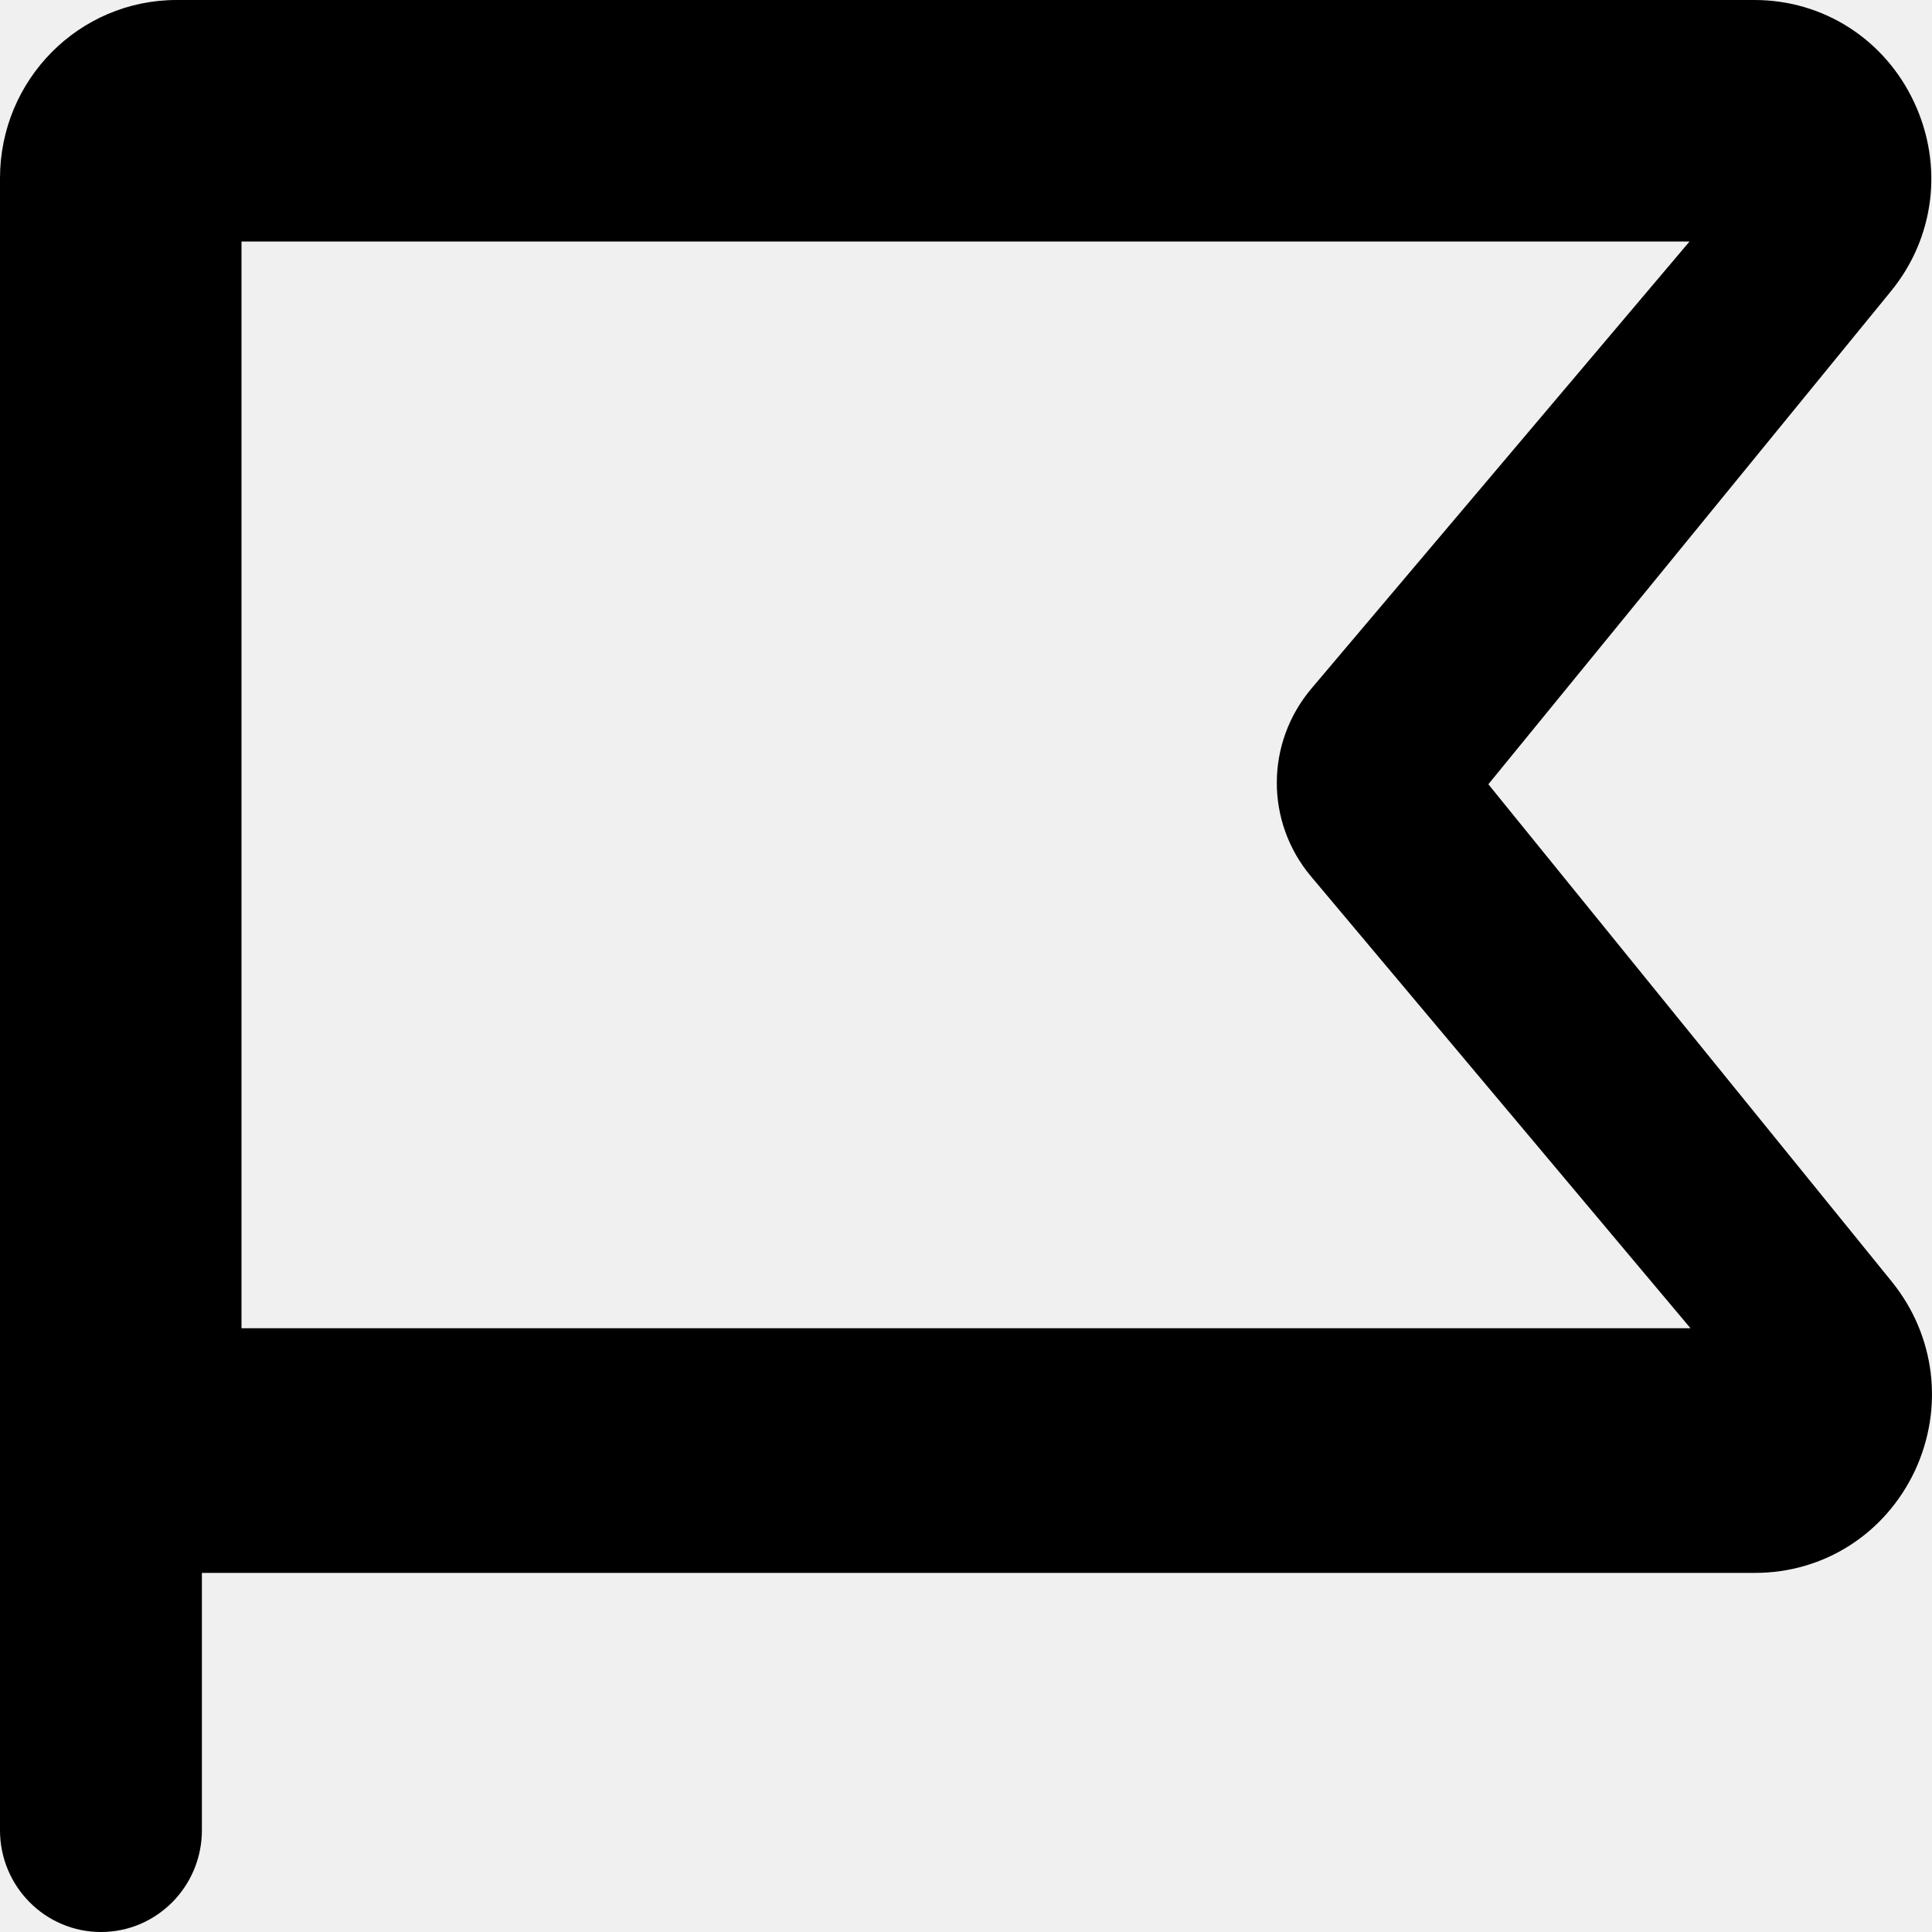
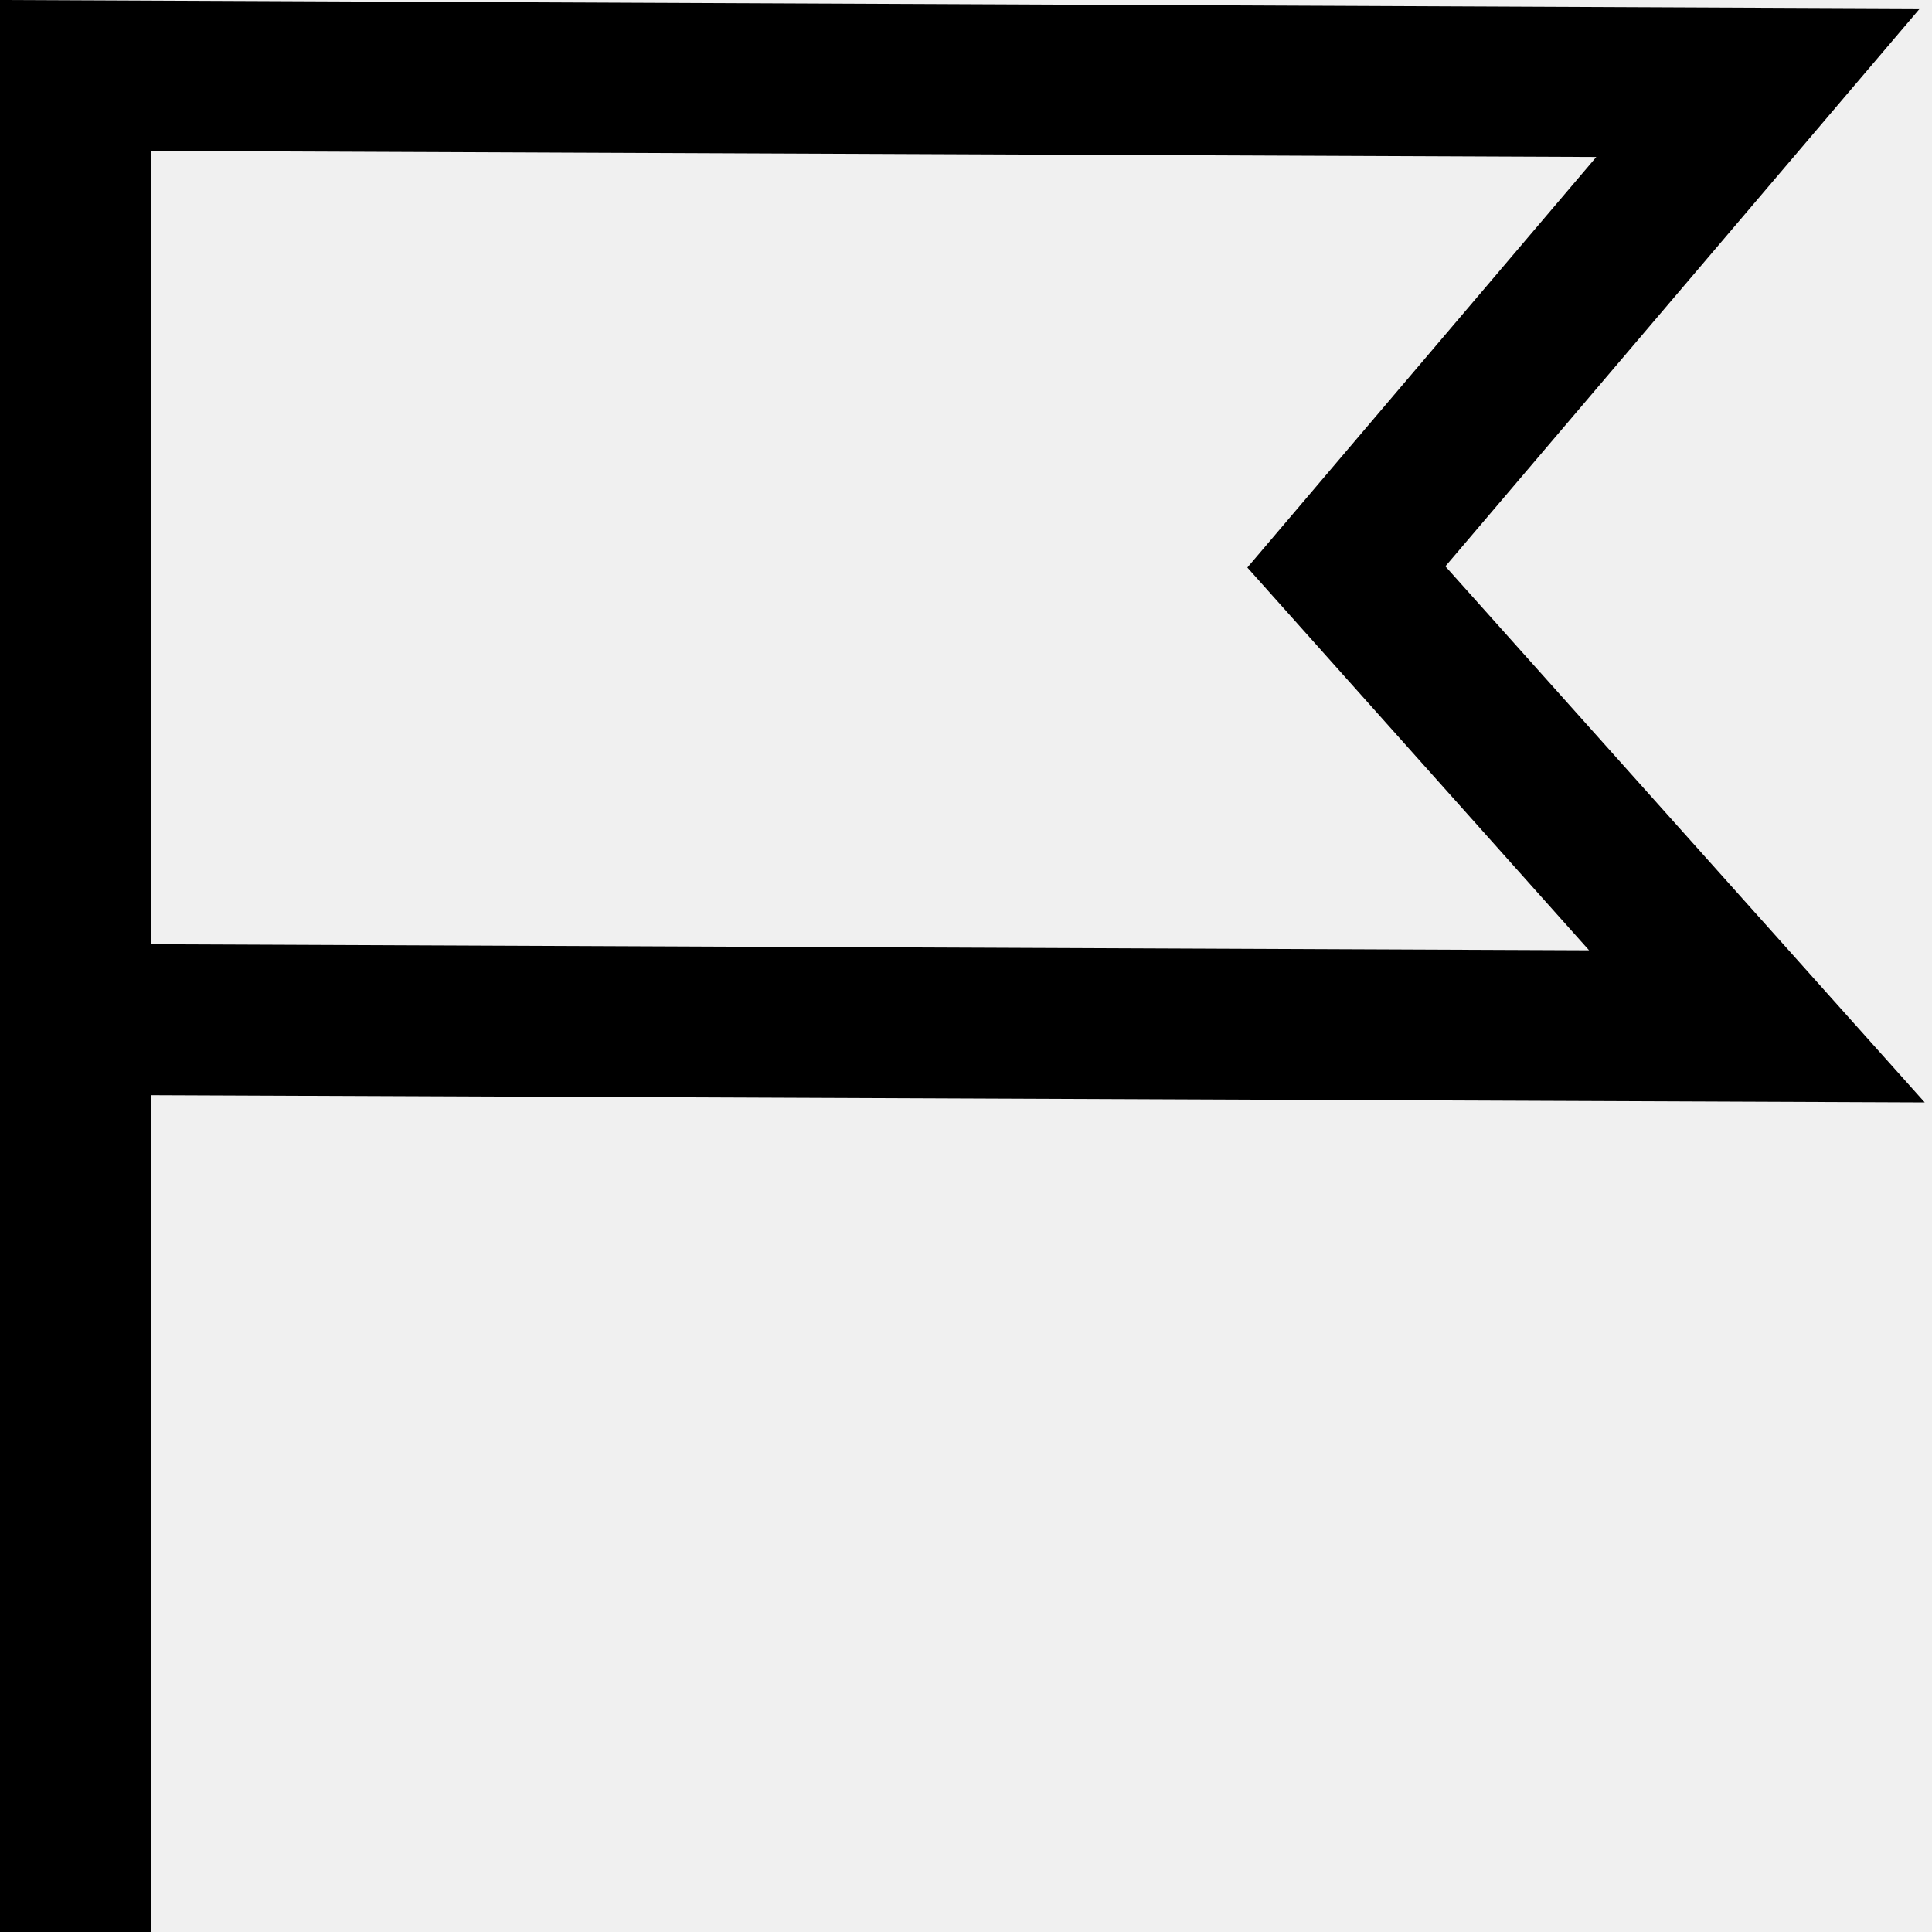
- <svg xmlns="http://www.w3.org/2000/svg" viewBox="0 0 16 16">
-   <path fill="currentColor" d="M2,11 L2,2 L13.992,2 L10.86,5.703 C10.479,6.155 10.479,6.809 10.858,7.259 L14,11 L2,11 Z M15.667,10.614 L12.326,6.495 L15.659,2.413 C16.023,1.969 16.096,1.368 15.852,0.847 C15.608,0.325 15.1,0 14.53,0 L1.463,0 C0.654,0 0,0.661 0,1.476 L0,15.157 C0,15.622 0.374,16 0.836,16 C1.298,16 1.672,15.622 1.672,15.157 L1.672,13.026 L14.535,13.026 C15.106,13.026 15.612,12.702 15.858,12.181 C16.101,11.66 16.028,11.06 15.667,10.614 Z" />
+ <svg xmlns="http://www.w3.org/2000/svg" viewBox="0 0 16 16" fill="none">
+   <mask id="mask0" mask-type="alpha" maskUnits="userSpaceOnUse" x="0" y="0" width="16" height="16">
+     <path d="M15.94 9.13L11.97 4.69L15.9 0.07L0 0V16H1.25V9.07L15.94 9.13ZM13.22 1.3L10.33 4.7L13.16 7.87L1.25 7.82V1.25L13.22 1.3Z" fill="white" />
+   </mask>
+   <g mask="url(#mask0)">
+     <rect width="16" height="16" fill="currentColor" />
+   </g>
</svg>
